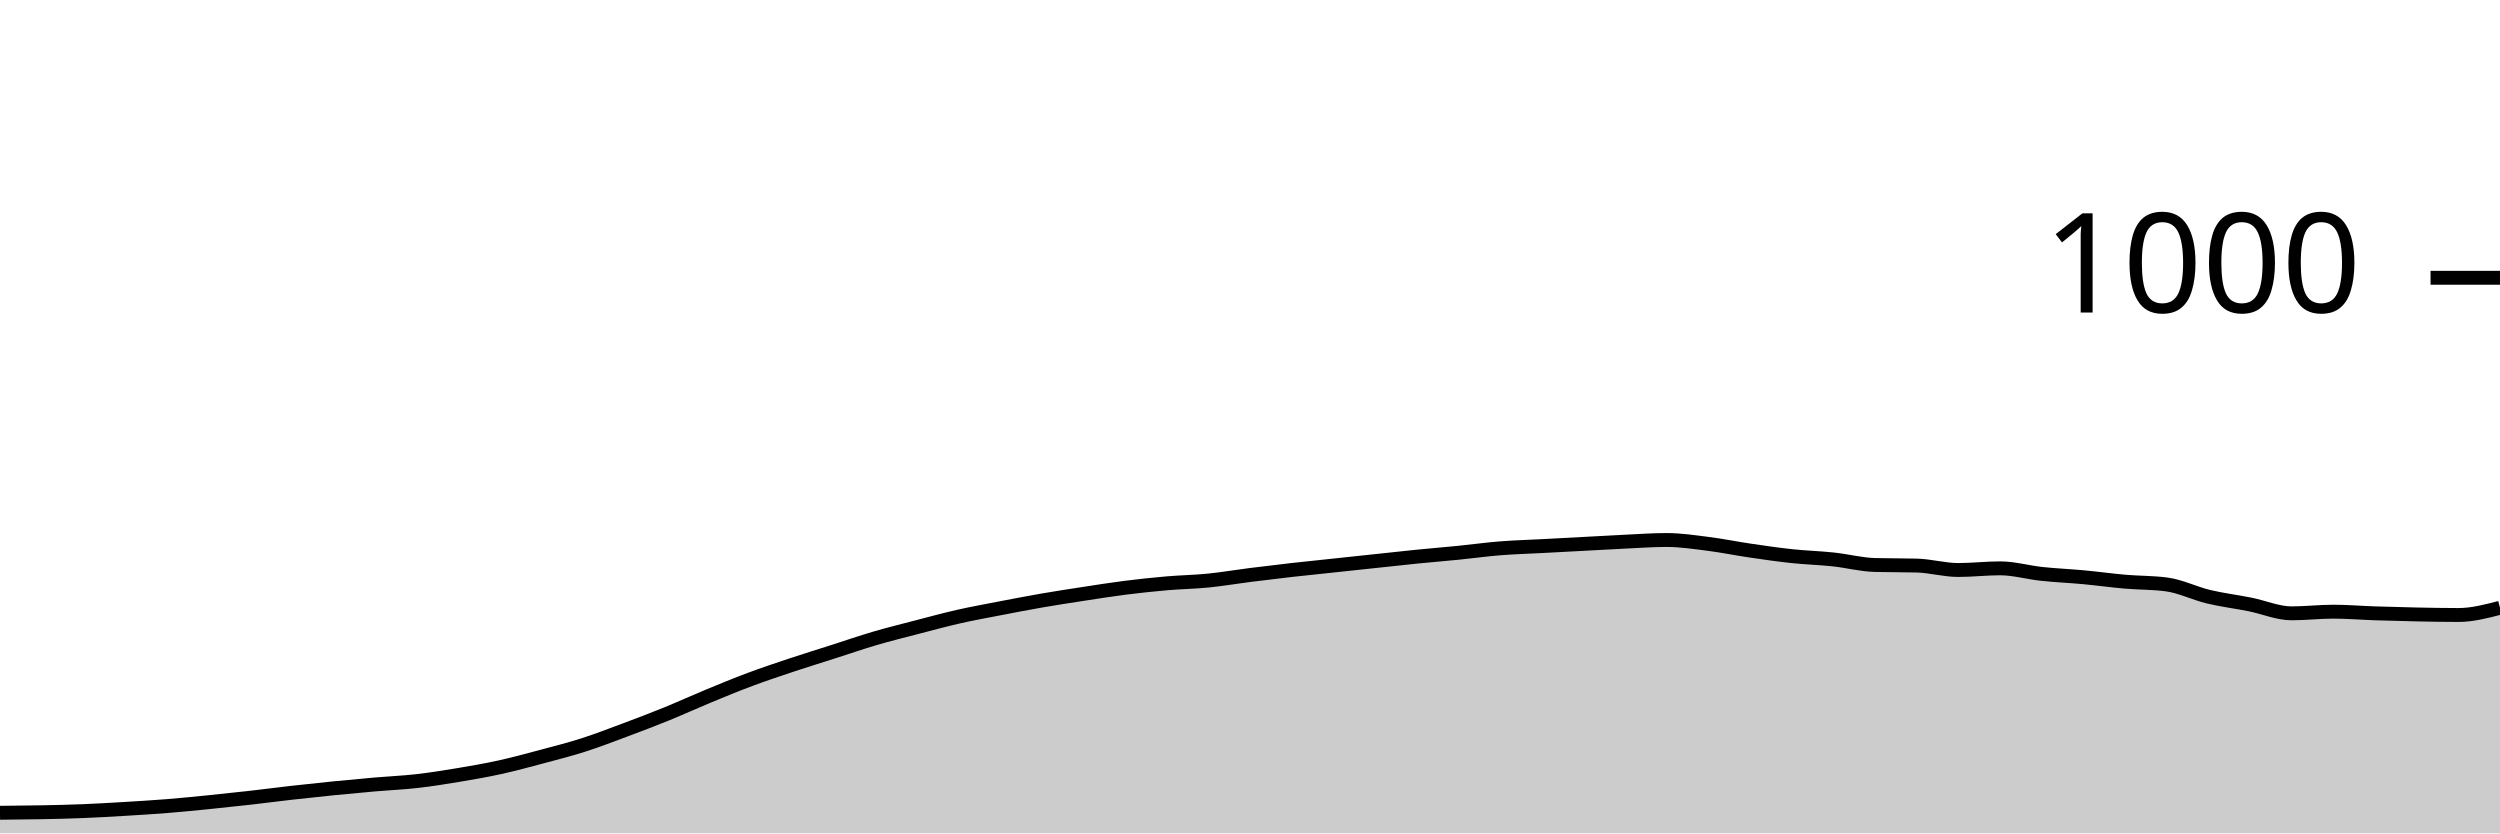
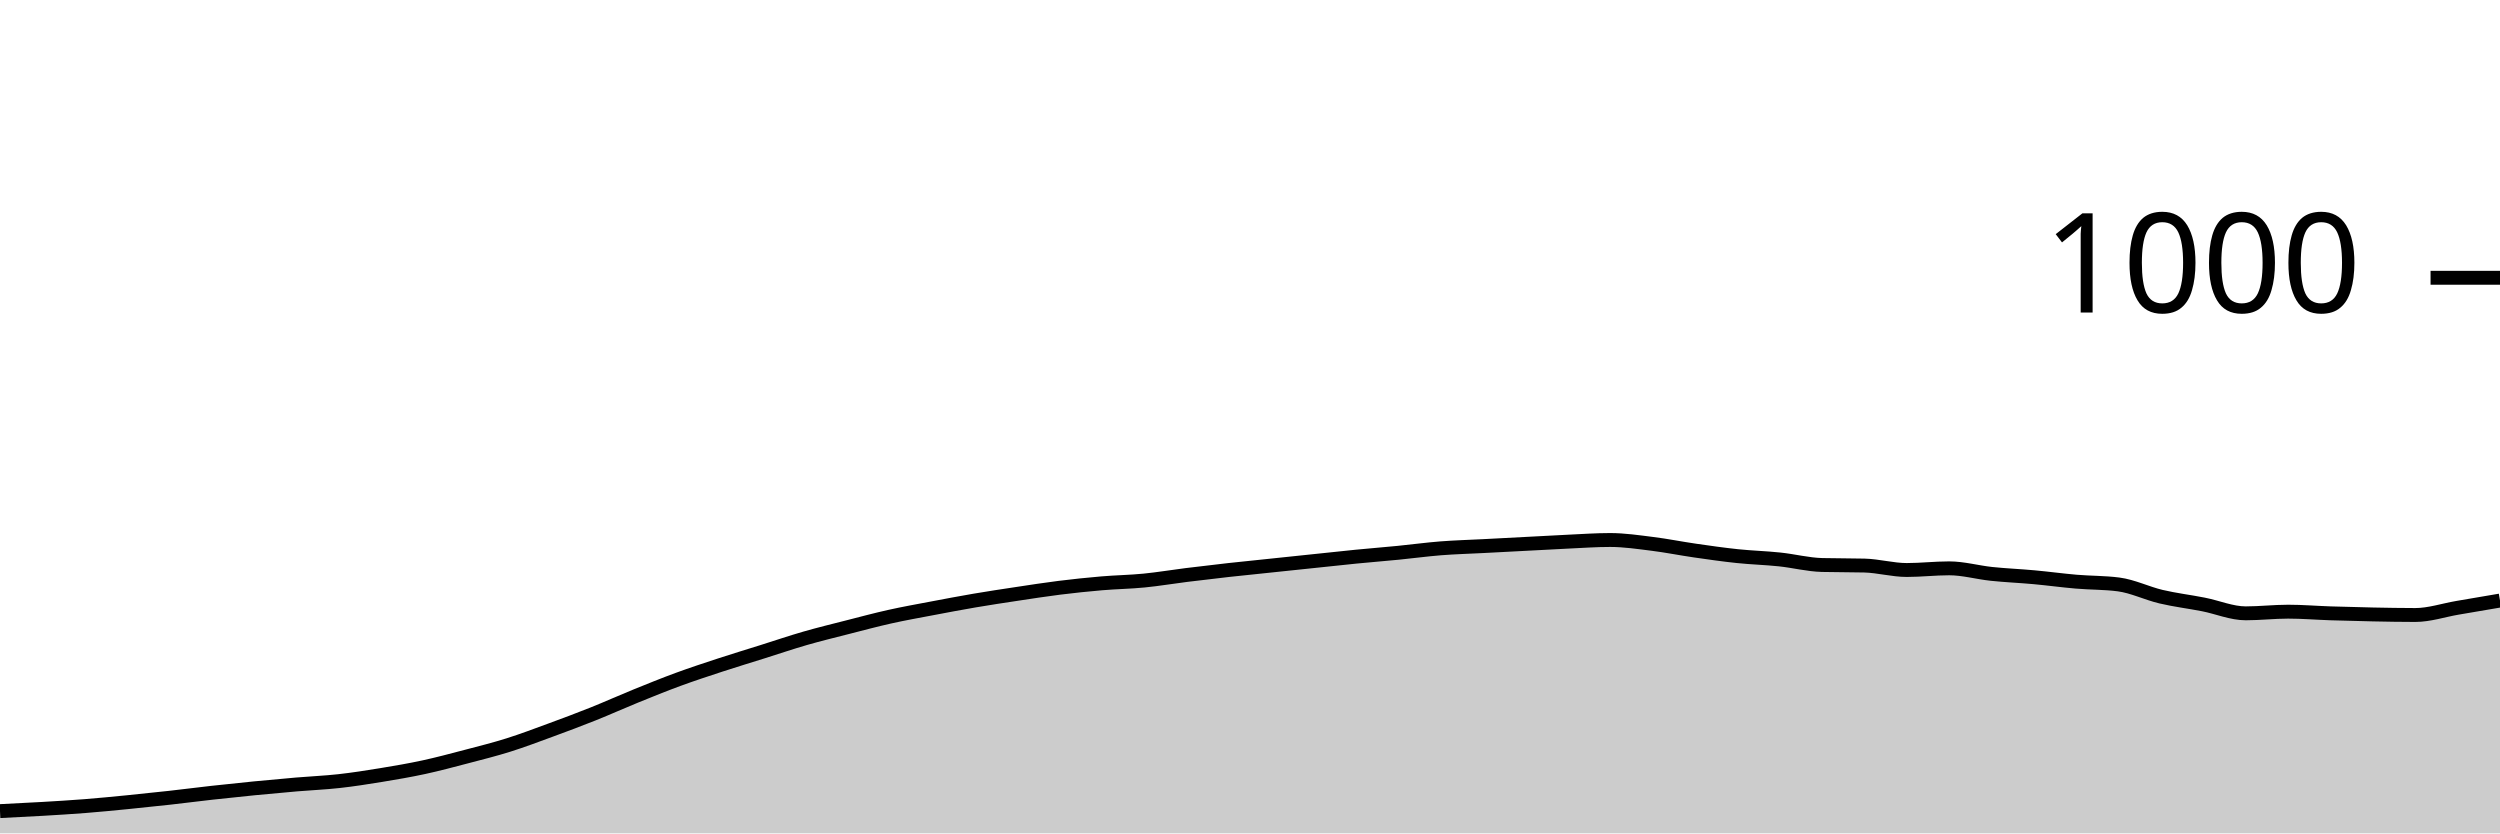
<svg xmlns="http://www.w3.org/2000/svg" viewBox="0 0 180 60">
  <g transform="translate(0,20)">
-     <path class="area" fill="rgba(0, 0, 0, 0.2)" d="M0,38.52C2,38.5,4,38.48,6,38.4C7,38.36,8,38.3,9,38.24C10,38.18,11,38.12,12,38.04C13,37.96,14,37.86,15,37.76C16,37.66,17,37.553,18,37.44C19,37.327,20,37.193,21,37.08C22,36.967,23,36.86,24,36.76C25,36.66,26,36.567,27,36.48C28,36.393,29,36.353,30,36.24C31,36.127,32,35.967,33,35.8C34,35.633,35,35.46,36,35.24C37,35.02,38,34.747,39,34.48C40,34.213,41,33.96,42,33.64C43,33.32,44,32.933,45,32.56C46,32.187,47,31.807,48,31.4C49,30.993,50,30.533,51,30.12C52,29.707,53,29.293,54,28.92C55,28.547,56,28.213,57,27.88C58,27.547,59,27.24,60,26.92C61,26.6,62,26.253,63,25.96C64,25.667,65,25.42,66,25.16C67,24.9,68,24.627,69,24.4C70,24.173,71,23.993,72,23.8C73,23.607,74,23.413,75,23.24C76,23.067,77,22.913,78,22.76C79,22.607,80,22.447,81,22.32C82,22.193,83,22.087,84,22C85,21.913,86,21.9,87,21.8C88,21.7,89,21.527,90,21.4C91,21.273,92,21.153,93,21.04C94,20.927,95,20.827,96,20.72C97,20.613,98,20.507,99,20.4C100,20.293,101,20.18,102,20.08C103,19.98,104,19.9,105,19.8C106,19.7,107,19.56,108,19.48C109,19.4,110,19.373,111,19.32C112,19.267,113,19.213,114,19.16C115,19.107,116,19.047,117,19C118,18.953,119,18.88,120,18.88C121,18.88,122,19.033,123,19.16C124,19.287,125,19.493,126,19.64C127,19.787,128,19.933,129,20.04C130,20.147,131,20.173,132,20.28C133,20.387,134,20.653,135,20.68C136,20.707,137,20.693,138,20.72C139,20.747,140,21.04,141,21.04C142,21.04,143,20.92,144,20.92C145,20.92,146,21.213,147,21.32C148,21.427,149,21.467,150,21.56C151,21.653,152,21.793,153,21.88C154,21.967,155,21.947,156,22.08C157,22.213,158,22.72,159,22.96C160,23.2,161,23.32,162,23.52C163,23.72,164,24.16,165,24.16C166,24.16,167,24.04,168,24.04C169,24.04,170,24.127,171,24.16C172,24.193,173,24.22,174,24.24C175,24.26,176,24.28,177,24.28C178,24.28,179,24.02,180,23.76L180,40C179,40,178,40,177,40C176,40,175,40,174,40C173,40,172,40,171,40C170,40,169,40,168,40C167,40,166,40,165,40C164,40,163,40,162,40C161,40,160,40,159,40C158,40,157,40,156,40C155,40,154,40,153,40C152,40,151,40,150,40C149,40,148,40,147,40C146,40,145,40,144,40C143,40,142,40,141,40C140,40,139,40,138,40C137,40,136,40,135,40C134,40,133,40,132,40C131,40,130,40,129,40C128,40,127,40,126,40C125,40,124,40,123,40C122,40,121,40,120,40C119,40,118,40,117,40C116,40,115,40,114,40C113,40,112,40,111,40C110,40,109,40,108,40C107,40,106,40,105,40C104,40,103,40,102,40C101,40,100,40,99,40C98,40,97,40,96,40C95,40,94,40,93,40C92,40,91,40,90,40C89,40,88,40,87,40C86,40,85,40,84,40C83,40,82,40,81,40C80,40,79,40,78,40C77,40,76,40,75,40C74,40,73,40,72,40C71,40,70,40,69,40C68,40,67,40,66,40C65,40,64,40,63,40C62,40,61,40,60,40C59,40,58,40,57,40C56,40,55,40,54,40C53,40,52,40,51,40C50,40,49,40,48,40C47,40,46,40,45,40C44,40,43,40,42,40C41,40,40,40,39,40C38,40,37,40,36,40C35,40,34,40,33,40C32,40,31,40,30,40C29,40,28,40,27,40C26,40,25,40,24,40C23,40,22,40,21,40C20,40,19,40,18,40C17,40,16,40,15,40C14,40,13,40,12,40C11,40,10,40,9,40C8,40,7,40,6,40C4,40,2,40,0,40Z" />
-     <path class="line" stroke="black" fill="none" d="M0,38.52C2,38.5,4,38.48,6,38.4C7,38.36,8,38.3,9,38.24C10,38.18,11,38.12,12,38.04C13,37.96,14,37.86,15,37.76C16,37.66,17,37.553,18,37.44C19,37.327,20,37.193,21,37.08C22,36.967,23,36.86,24,36.76C25,36.66,26,36.567,27,36.48C28,36.393,29,36.353,30,36.24C31,36.127,32,35.967,33,35.8C34,35.633,35,35.46,36,35.24C37,35.02,38,34.747,39,34.48C40,34.213,41,33.96,42,33.64C43,33.32,44,32.933,45,32.56C46,32.187,47,31.807,48,31.4C49,30.993,50,30.533,51,30.12C52,29.707,53,29.293,54,28.92C55,28.547,56,28.213,57,27.88C58,27.547,59,27.24,60,26.92C61,26.6,62,26.253,63,25.96C64,25.667,65,25.42,66,25.16C67,24.9,68,24.627,69,24.4C70,24.173,71,23.993,72,23.8C73,23.607,74,23.413,75,23.24C76,23.067,77,22.913,78,22.76C79,22.607,80,22.447,81,22.32C82,22.193,83,22.087,84,22C85,21.913,86,21.9,87,21.8C88,21.7,89,21.527,90,21.4C91,21.273,92,21.153,93,21.04C94,20.927,95,20.827,96,20.72C97,20.613,98,20.507,99,20.4C100,20.293,101,20.18,102,20.08C103,19.98,104,19.9,105,19.8C106,19.7,107,19.56,108,19.48C109,19.4,110,19.373,111,19.32C112,19.267,113,19.213,114,19.16C115,19.107,116,19.047,117,19C118,18.953,119,18.88,120,18.88C121,18.88,122,19.033,123,19.16C124,19.287,125,19.493,126,19.64C127,19.787,128,19.933,129,20.04C130,20.147,131,20.173,132,20.28C133,20.387,134,20.653,135,20.68C136,20.707,137,20.693,138,20.72C139,20.747,140,21.04,141,21.04C142,21.04,143,20.92,144,20.92C145,20.92,146,21.213,147,21.32C148,21.427,149,21.467,150,21.56C151,21.653,152,21.793,153,21.88C154,21.967,155,21.947,156,22.08C157,22.213,158,22.72,159,22.96C160,23.2,161,23.32,162,23.52C163,23.72,164,24.16,165,24.16C166,24.16,167,24.04,168,24.04C169,24.04,170,24.127,171,24.16C172,24.193,173,24.22,174,24.24C175,24.26,176,24.28,177,24.28C178,24.28,179,24.02,180,23.76" />
+     <path class="area" fill="rgba(0, 0, 0, 0.2)" d="M0,38.4C1.017,38.35,2.034,38.3,3.051,38.24C4.068,38.18,5.085,38.12,6.102,38.04C7.119,37.96,8.136,37.86,9.153,37.76C10.169,37.66,11.186,37.553,12.203,37.44C13.22,37.327,14.237,37.193,15.254,37.08C16.271,36.967,17.288,36.86,18.305,36.76C19.322,36.66,20.339,36.567,21.356,36.48C22.373,36.393,23.39,36.353,24.407,36.24C25.424,36.127,26.441,35.967,27.458,35.8C28.475,35.633,29.492,35.46,30.508,35.24C31.525,35.02,32.542,34.747,33.559,34.48C34.576,34.213,35.593,33.96,36.61,33.64C37.627,33.32,38.644,32.933,39.661,32.56C40.678,32.187,41.695,31.807,42.712,31.4C43.729,30.993,44.746,30.533,45.763,30.12C46.78,29.707,47.797,29.293,48.814,28.92C49.831,28.547,50.847,28.213,51.864,27.88C52.881,27.547,53.898,27.24,54.915,26.92C55.932,26.6,56.949,26.253,57.966,25.96C58.983,25.667,60,25.42,61.017,25.16C62.034,24.9,63.051,24.627,64.068,24.4C65.085,24.173,66.102,23.993,67.119,23.8C68.136,23.607,69.153,23.413,70.169,23.24C71.186,23.067,72.203,22.913,73.22,22.76C74.237,22.607,75.254,22.447,76.271,22.32C77.288,22.193,78.305,22.087,79.322,22C80.339,21.913,81.356,21.9,82.373,21.8C83.39,21.7,84.407,21.527,85.424,21.4C86.441,21.273,87.458,21.153,88.475,21.04C89.492,20.927,90.508,20.827,91.525,20.72C92.542,20.613,93.559,20.507,94.576,20.4C95.593,20.293,96.61,20.18,97.627,20.08C98.644,19.98,99.661,19.9,100.678,19.8C101.695,19.7,102.712,19.56,103.729,19.48C104.746,19.4,105.763,19.373,106.78,19.32C107.797,19.267,108.814,19.213,109.831,19.16C110.847,19.107,111.864,19.047,112.881,19C113.898,18.953,114.915,18.88,115.932,18.88C116.949,18.88,117.966,19.033,118.983,19.16C120,19.287,121.017,19.493,122.034,19.64C123.051,19.787,124.068,19.933,125.085,20.04C126.102,20.147,127.119,20.173,128.136,20.28C129.153,20.387,130.169,20.653,131.186,20.68C132.203,20.707,133.22,20.693,134.237,20.72C135.254,20.747,136.271,21.04,137.288,21.04C138.305,21.04,139.322,20.92,140.339,20.92C141.356,20.92,142.373,21.213,143.39,21.32C144.407,21.427,145.424,21.467,146.441,21.56C147.458,21.653,148.475,21.793,149.492,21.88C150.508,21.967,151.525,21.947,152.542,22.08C153.559,22.213,154.576,22.72,155.593,22.96C156.61,23.2,157.627,23.32,158.644,23.52C159.661,23.72,160.678,24.16,161.695,24.16C162.712,24.16,163.729,24.04,164.746,24.04C165.763,24.04,166.78,24.127,167.797,24.16C168.814,24.193,169.831,24.22,170.847,24.24C171.864,24.26,172.881,24.28,173.898,24.28C174.915,24.28,175.932,23.933,176.949,23.76C177.966,23.587,178.983,23.413,180,23.24L180,40C178.983,40,177.966,40,176.949,40C175.932,40,174.915,40,173.898,40C172.881,40,171.864,40,170.847,40C169.831,40,168.814,40,167.797,40C166.78,40,165.763,40,164.746,40C163.729,40,162.712,40,161.695,40C160.678,40,159.661,40,158.644,40C157.627,40,156.61,40,155.593,40C154.576,40,153.559,40,152.542,40C151.525,40,150.508,40,149.492,40C148.475,40,147.458,40,146.441,40C145.424,40,144.407,40,143.39,40C142.373,40,141.356,40,140.339,40C139.322,40,138.305,40,137.288,40C136.271,40,135.254,40,134.237,40C133.22,40,132.203,40,131.186,40C130.169,40,129.153,40,128.136,40C127.119,40,126.102,40,125.085,40C124.068,40,123.051,40,122.034,40C121.017,40,120,40,118.983,40C117.966,40,116.949,40,115.932,40C114.915,40,113.898,40,112.881,40C111.864,40,110.847,40,109.831,40C108.814,40,107.797,40,106.78,40C105.763,40,104.746,40,103.729,40C102.712,40,101.695,40,100.678,40C99.661,40,98.644,40,97.627,40C96.61,40,95.593,40,94.576,40C93.559,40,92.542,40,91.525,40C90.508,40,89.492,40,88.475,40C87.458,40,86.441,40,85.424,40C84.407,40,83.39,40,82.373,40C81.356,40,80.339,40,79.322,40C78.305,40,77.288,40,76.271,40C75.254,40,74.237,40,73.22,40C72.203,40,71.186,40,70.169,40C69.153,40,68.136,40,67.119,40C66.102,40,65.085,40,64.068,40C63.051,40,62.034,40,61.017,40C60,40,58.983,40,57.966,40C56.949,40,55.932,40,54.915,40C53.898,40,52.881,40,51.864,40C50.847,40,49.831,40,48.814,40C47.797,40,46.78,40,45.763,40C44.746,40,43.729,40,42.712,40C41.695,40,40.678,40,39.661,40C38.644,40,37.627,40,36.61,40C35.593,40,34.576,40,33.559,40C32.542,40,31.525,40,30.508,40C29.492,40,28.475,40,27.458,40C26.441,40,25.424,40,24.407,40C23.39,40,22.373,40,21.356,40C20.339,40,19.322,40,18.305,40C17.288,40,16.271,40,15.254,40C14.237,40,13.22,40,12.203,40C11.186,40,10.169,40,9.153,40C8.136,40,7.119,40,6.102,40C5.085,40,4.068,40,3.051,40C2.034,40,1.017,40,0,40Z" />
+     <path class="line" stroke="black" fill="none" d="M0,38.4C1.017,38.35,2.034,38.3,3.051,38.24C4.068,38.18,5.085,38.12,6.102,38.04C7.119,37.96,8.136,37.86,9.153,37.76C10.169,37.66,11.186,37.553,12.203,37.44C13.22,37.327,14.237,37.193,15.254,37.08C16.271,36.967,17.288,36.86,18.305,36.76C19.322,36.66,20.339,36.567,21.356,36.48C22.373,36.393,23.39,36.353,24.407,36.24C25.424,36.127,26.441,35.967,27.458,35.8C28.475,35.633,29.492,35.46,30.508,35.24C31.525,35.02,32.542,34.747,33.559,34.48C34.576,34.213,35.593,33.96,36.61,33.64C37.627,33.32,38.644,32.933,39.661,32.56C40.678,32.187,41.695,31.807,42.712,31.4C43.729,30.993,44.746,30.533,45.763,30.12C46.78,29.707,47.797,29.293,48.814,28.92C49.831,28.547,50.847,28.213,51.864,27.88C52.881,27.547,53.898,27.24,54.915,26.92C55.932,26.6,56.949,26.253,57.966,25.96C58.983,25.667,60,25.42,61.017,25.16C62.034,24.9,63.051,24.627,64.068,24.4C65.085,24.173,66.102,23.993,67.119,23.8C68.136,23.607,69.153,23.413,70.169,23.24C71.186,23.067,72.203,22.913,73.22,22.76C74.237,22.607,75.254,22.447,76.271,22.32C77.288,22.193,78.305,22.087,79.322,22C80.339,21.913,81.356,21.9,82.373,21.8C83.39,21.7,84.407,21.527,85.424,21.4C86.441,21.273,87.458,21.153,88.475,21.04C89.492,20.927,90.508,20.827,91.525,20.72C92.542,20.613,93.559,20.507,94.576,20.4C95.593,20.293,96.61,20.18,97.627,20.08C98.644,19.98,99.661,19.9,100.678,19.8C101.695,19.7,102.712,19.56,103.729,19.48C104.746,19.4,105.763,19.373,106.78,19.32C107.797,19.267,108.814,19.213,109.831,19.16C110.847,19.107,111.864,19.047,112.881,19C113.898,18.953,114.915,18.88,115.932,18.88C116.949,18.88,117.966,19.033,118.983,19.16C120,19.287,121.017,19.493,122.034,19.64C123.051,19.787,124.068,19.933,125.085,20.04C126.102,20.147,127.119,20.173,128.136,20.28C129.153,20.387,130.169,20.653,131.186,20.68C132.203,20.707,133.22,20.693,134.237,20.72C135.254,20.747,136.271,21.04,137.288,21.04C138.305,21.04,139.322,20.92,140.339,20.92C141.356,20.92,142.373,21.213,143.39,21.32C144.407,21.427,145.424,21.467,146.441,21.56C147.458,21.653,148.475,21.793,149.492,21.88C150.508,21.967,151.525,21.947,152.542,22.08C153.559,22.213,154.576,22.72,155.593,22.96C156.61,23.2,157.627,23.32,158.644,23.52C159.661,23.72,160.678,24.16,161.695,24.16C162.712,24.16,163.729,24.04,164.746,24.04C165.763,24.04,166.78,24.127,167.797,24.16C168.814,24.193,169.831,24.22,170.847,24.24C171.864,24.26,172.881,24.28,173.898,24.28C174.915,24.28,175.932,23.933,176.949,23.76C177.966,23.587,178.983,23.413,180,23.24" />
    <path class="axis-ceiling" stroke-width="1" stroke="black" fill="none" d="M175,0L180,0" />
    <text class="axis-ceiling-label" font-family="sans-serif" text-anchor="end" font-size="10px" x="170" y="2.5">1000</text>
  </g>
</svg>
